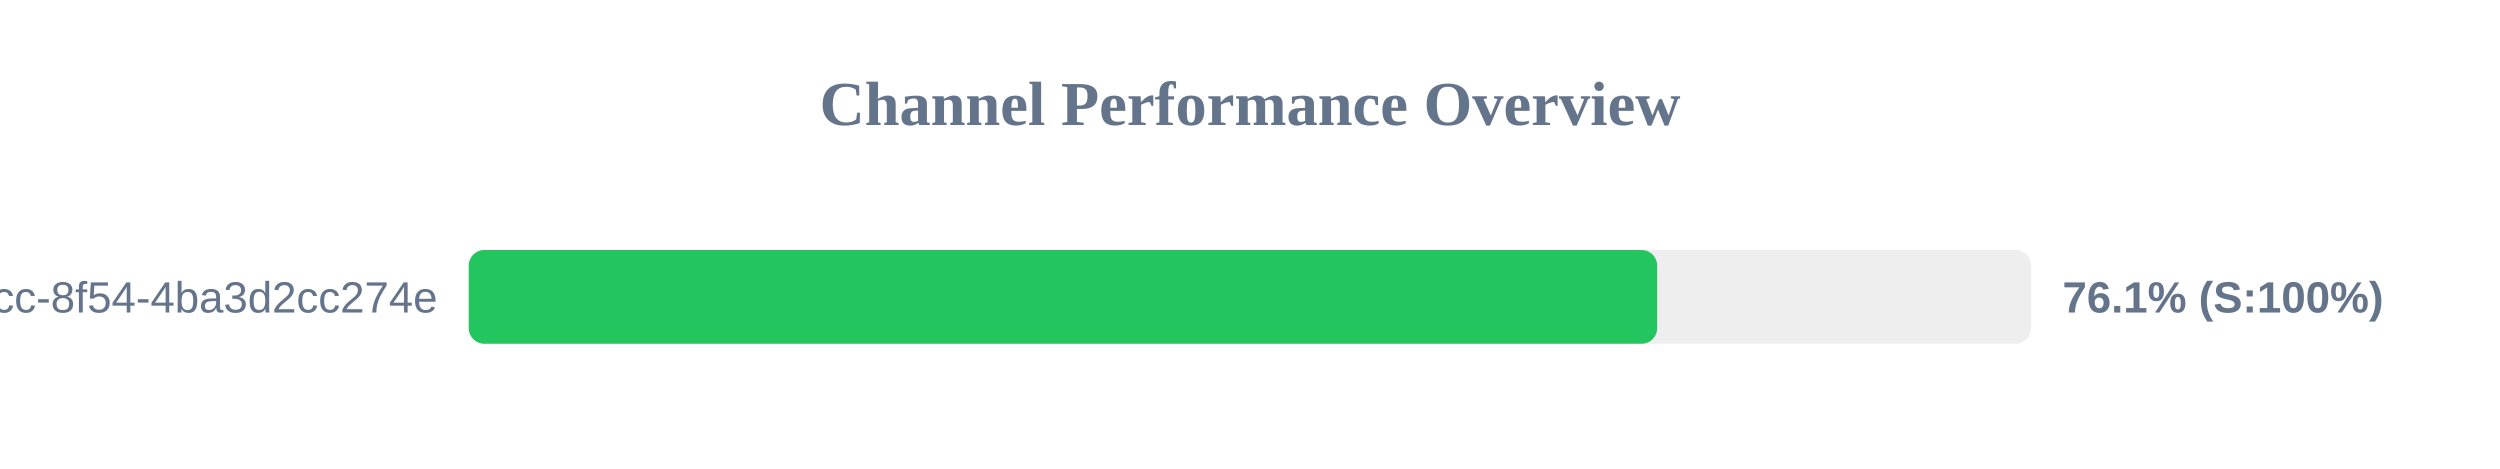
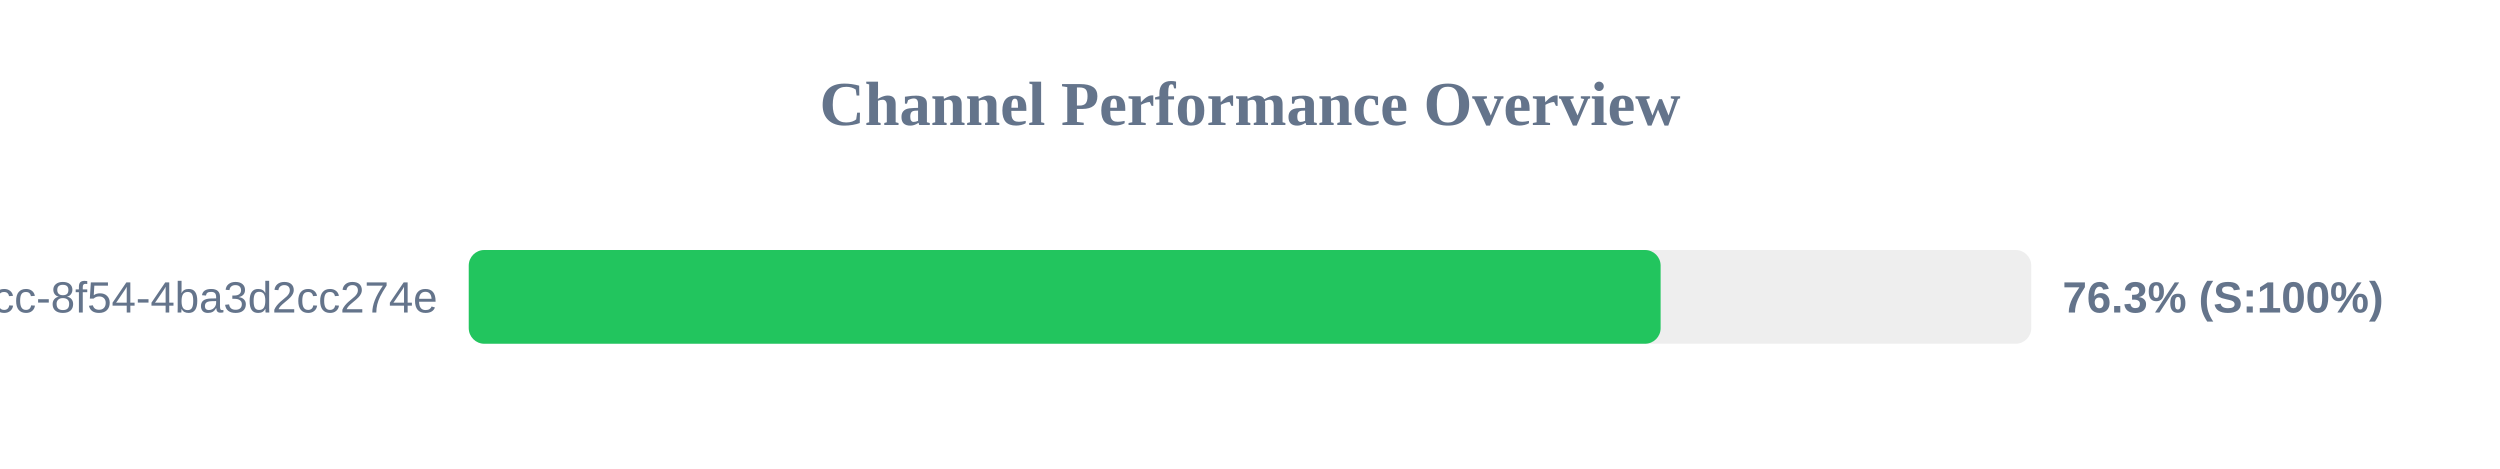
<svg xmlns="http://www.w3.org/2000/svg" width="800" height="150" version="1.1">
  <style>
        .row { font: 14px Arial; fill: #64748b; }
        .score { font: bold 14px Arial; fill: #64748b; }
    </style>
  <text x="400" y="40" text-anchor="middle" font-size="20px" font-weight="bold" fill="#64748b">Channel Performance Overview</text>
  <rect x="150" y="80" width="500" height="30" fill="#eee" rx="5" />
-   <rect x="150" y="80" width="380.3" height="30" fill="#22c55e" rx="5" />
+   <rect x="150" y="80" width="381.4" height="30" fill="#22c55e" rx="5" />
  <text x="140" y="100" text-anchor="end" class="row">?uuid=45cc0b3a-0adb-4dcc-8f54-4ba3d2cc274e</text>
-   <text x="660" y="100" text-anchor="start" class="score">76.1% (S:100%)</text>
+   <text x="660" y="100" text-anchor="start" class="score">76.3% (S:100%)</text>
</svg>
